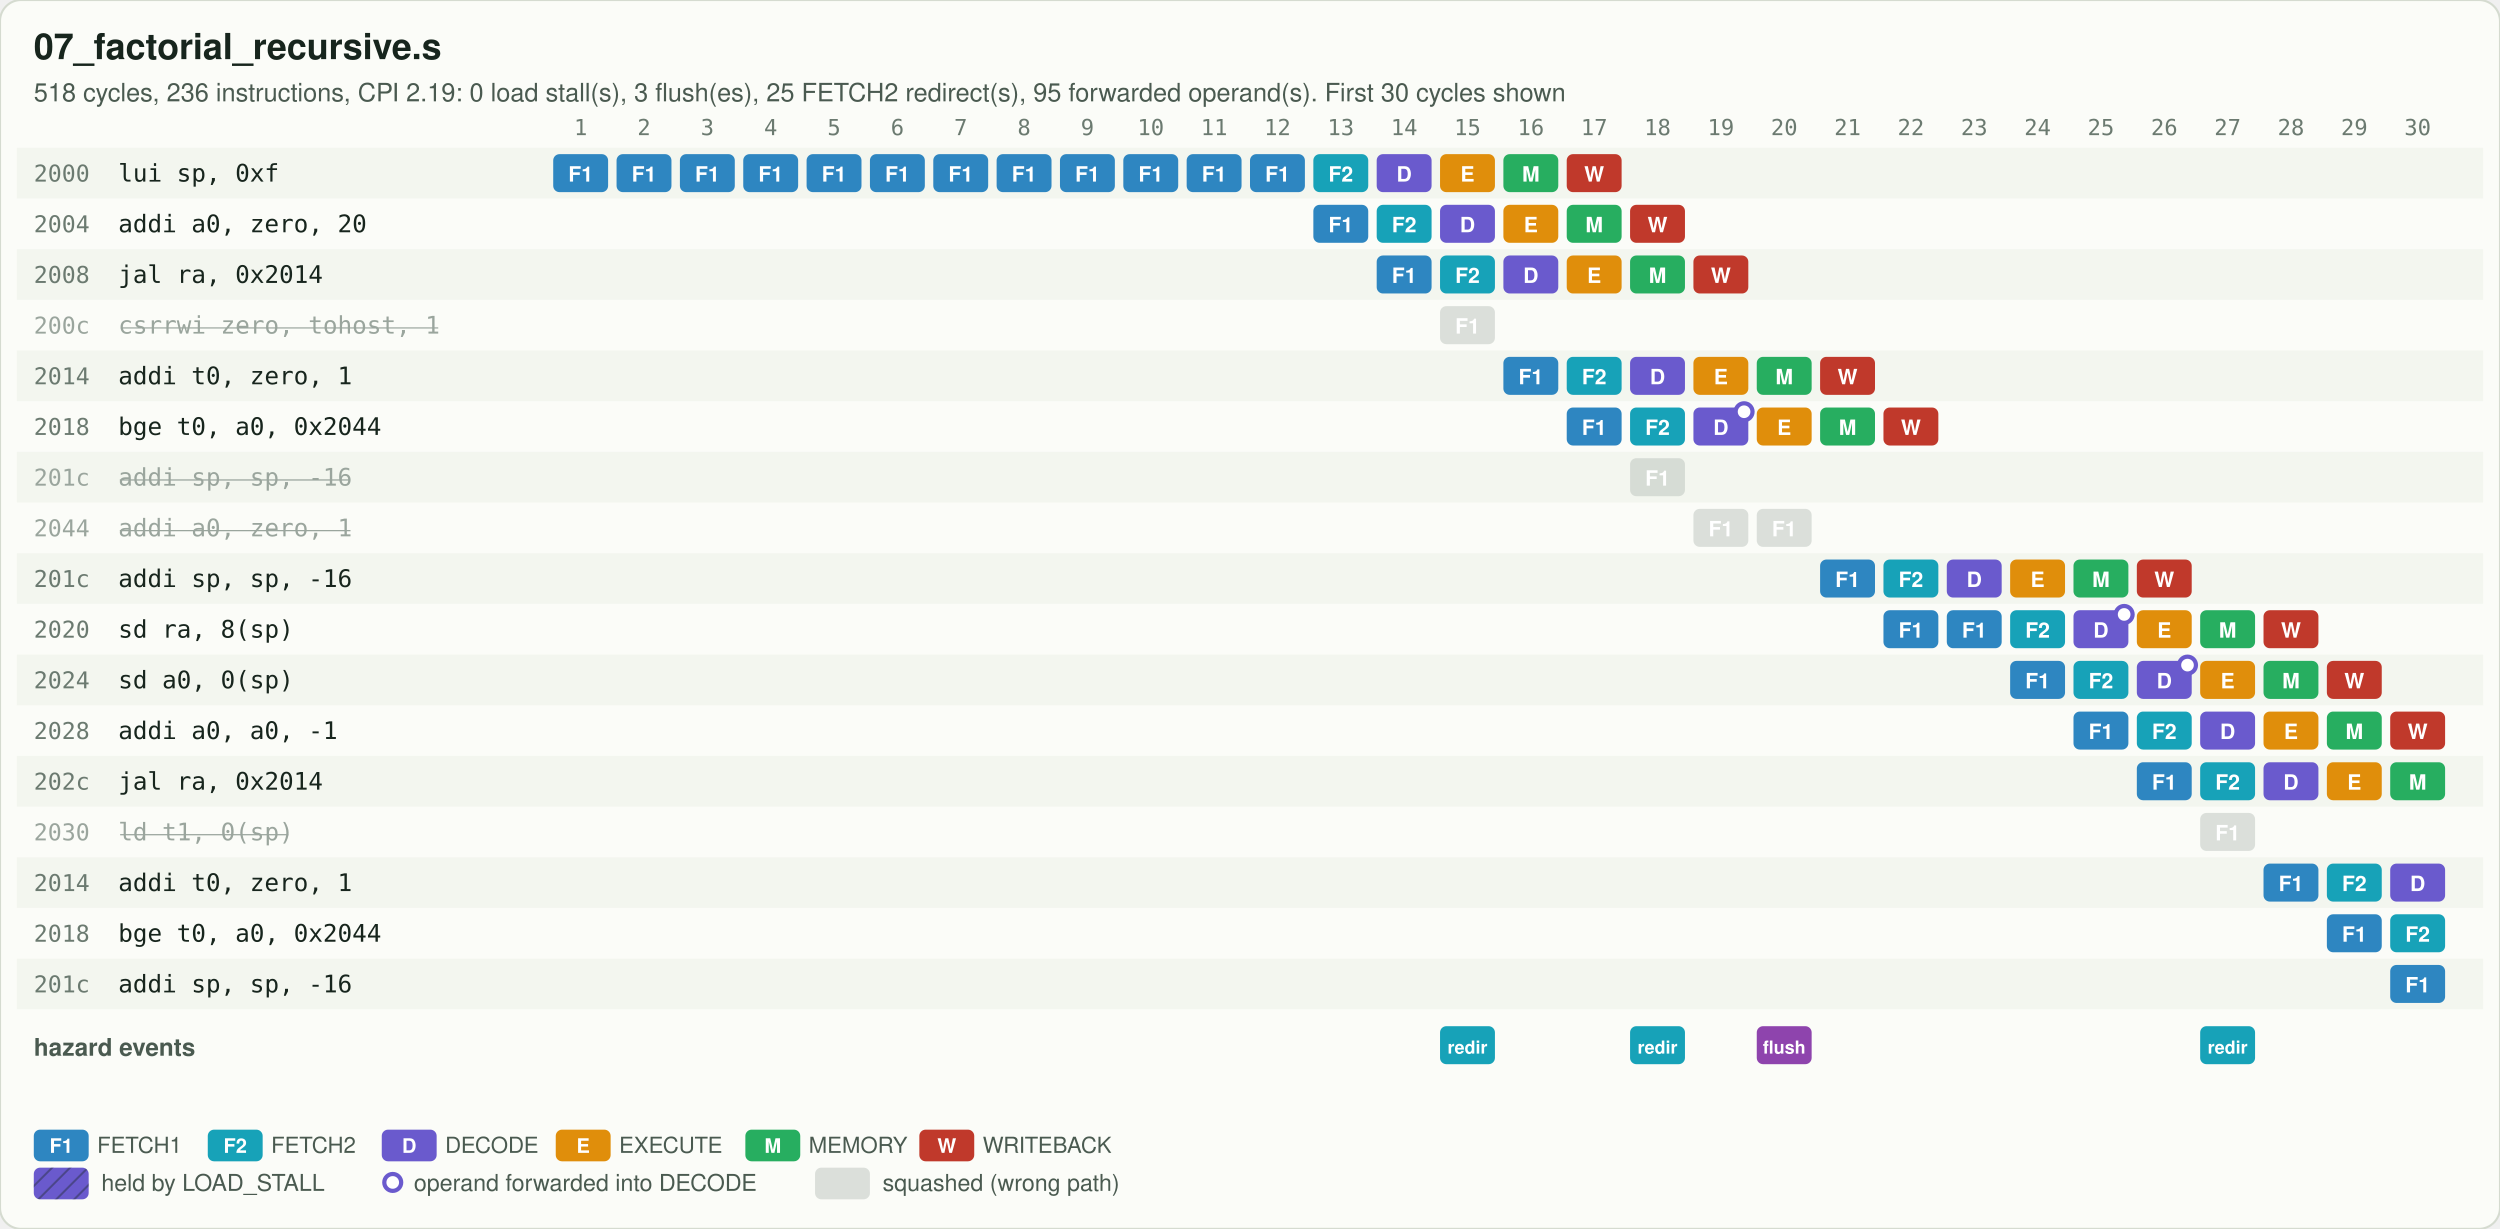
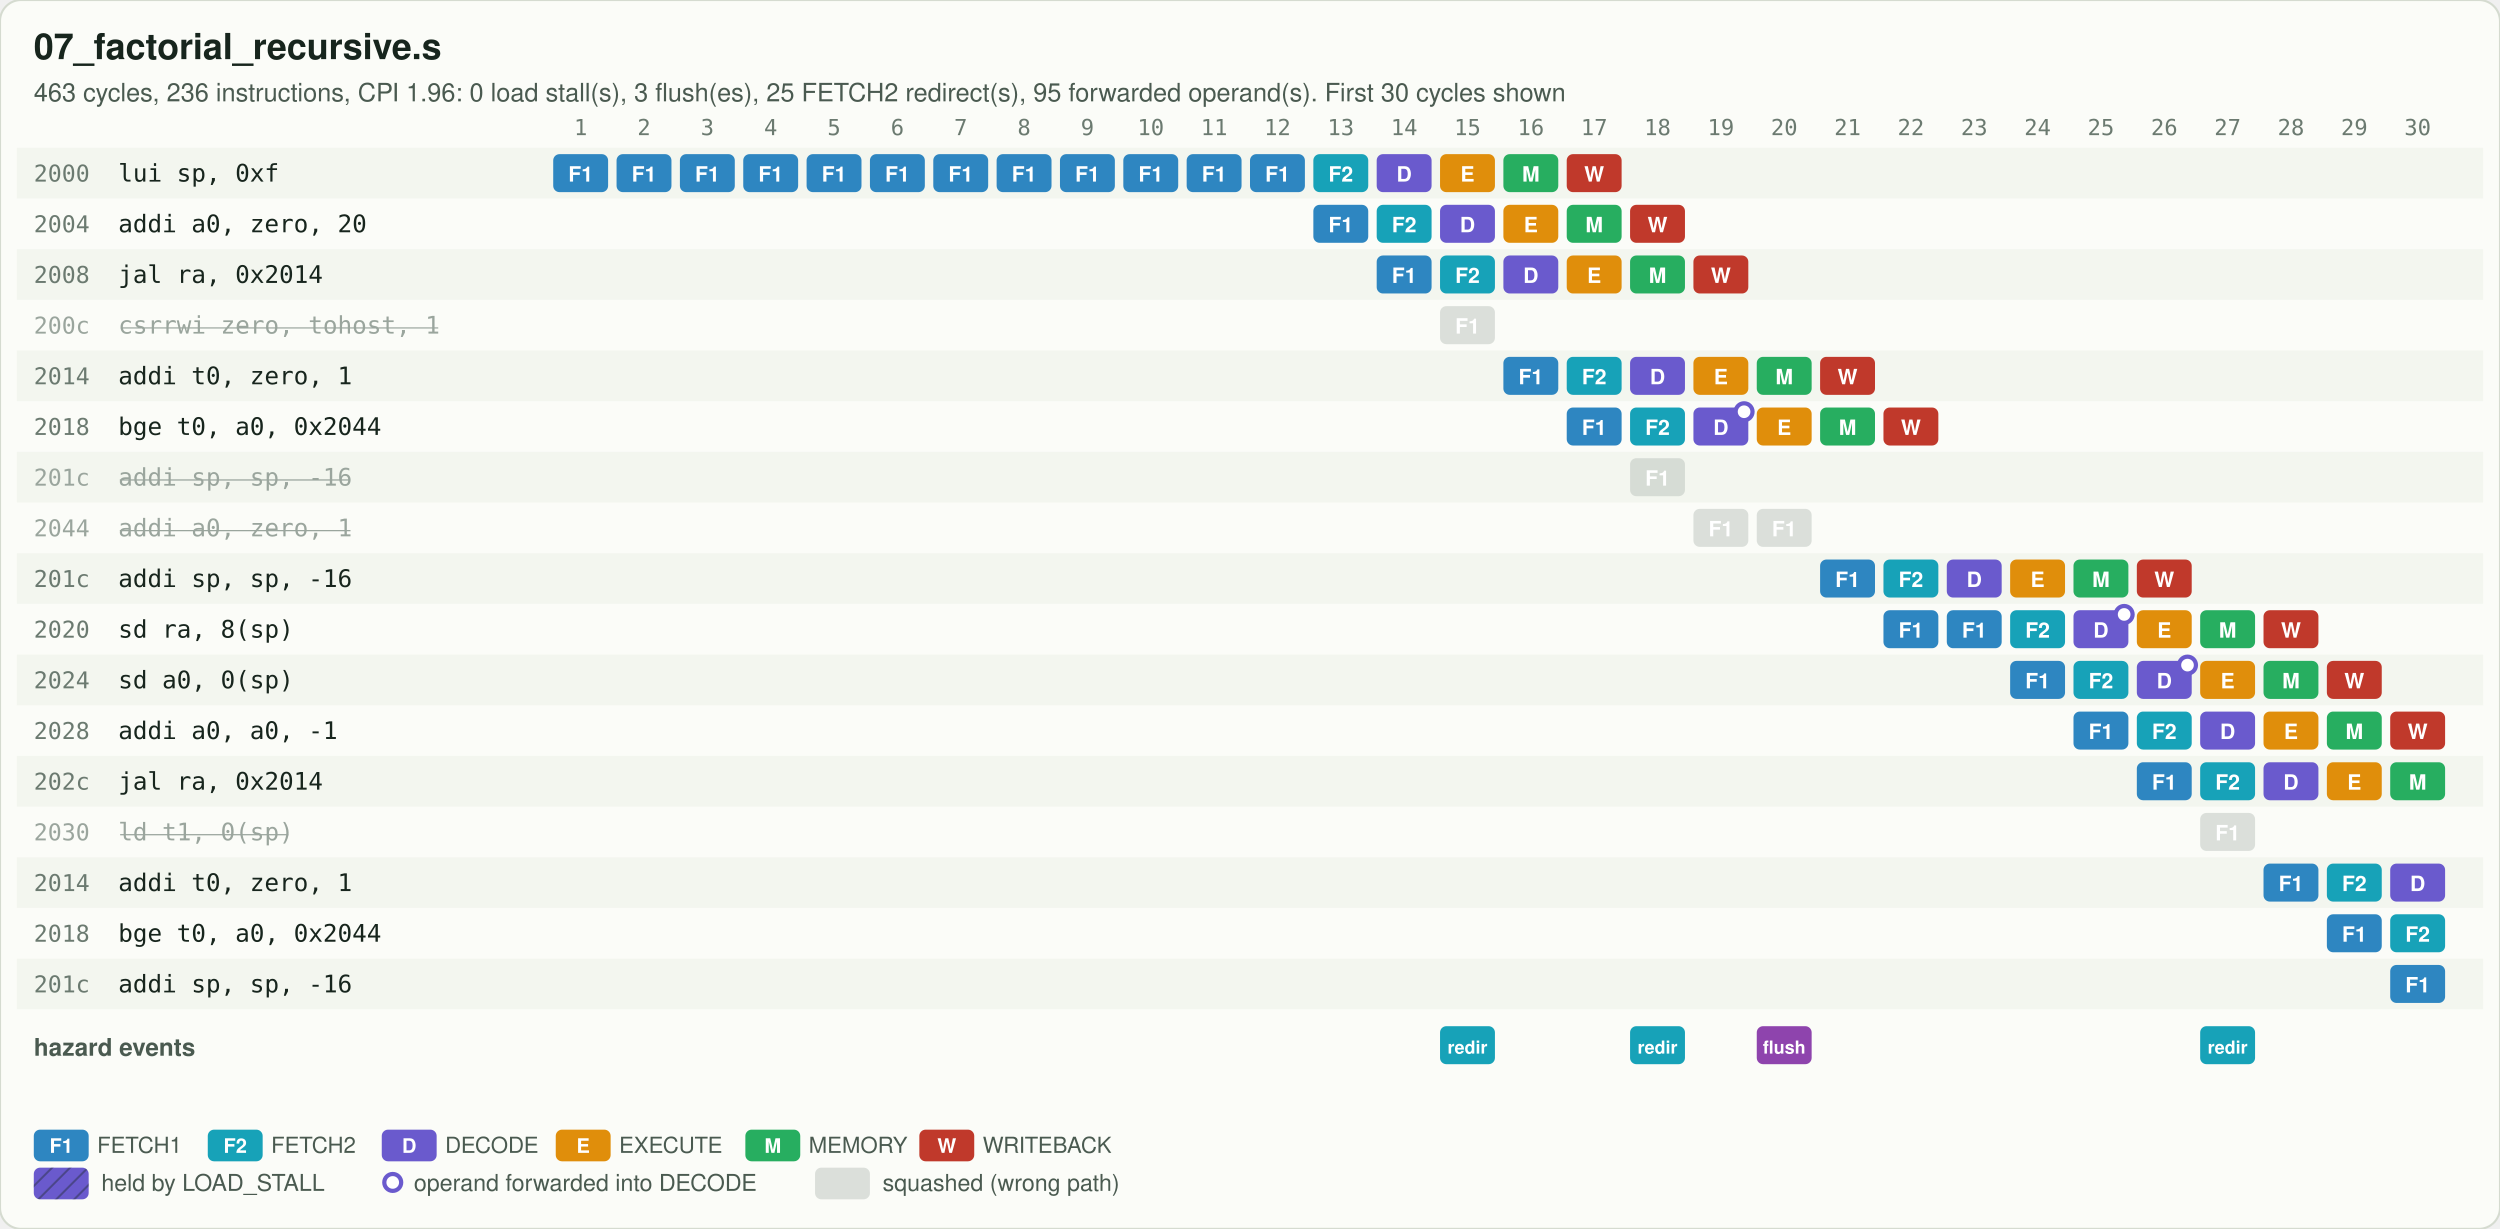
<svg xmlns="http://www.w3.org/2000/svg" viewBox="0 0 1184 582" width="1184" height="582">
  <defs>
    <pattern id="hatch" width="6" height="6" patternUnits="userSpaceOnUse" patternTransform="rotate(45)">
      <line x1="0" y1="0" x2="0" y2="6" stroke="#17251D" stroke-opacity="0.35" stroke-width="2" />
    </pattern>
  </defs>
  <rect width="100%" height="100%" rx="10" fill="#FBFCF8" stroke="#D5DBD0" />
  <text x="16" y="28" font-family="'IBM Plex Sans','Segoe UI',Helvetica,Arial,sans-serif" font-size="17" font-weight="600" fill="#17251D">07_factorial_recursive.s</text>
-   <text x="16" y="48" font-family="'IBM Plex Sans','Segoe UI',Helvetica,Arial,sans-serif" font-size="12" fill="#4A5A50">518 cycles, 236 instructions, CPI 2.19: 0 load stall(s), 3 flush(es), 25 FETCH2 redirect(s), 95 forwarded operand(s). First 30 cycles shown</text>
+   <text x="16" y="48" font-family="'IBM Plex Sans','Segoe UI',Helvetica,Arial,sans-serif" font-size="12" fill="#4A5A50">463 cycles, 236 instructions, CPI 1.96: 0 load stall(s), 3 flush(es), 25 FETCH2 redirect(s), 95 forwarded operand(s). First 30 cycles shown</text>
  <text x="275" y="64" text-anchor="middle" font-family="'IBM Plex Mono','SFMono-Regular',Consolas,monospace" font-size="10.5" fill="#6B7A70">1</text>
  <text x="305" y="64" text-anchor="middle" font-family="'IBM Plex Mono','SFMono-Regular',Consolas,monospace" font-size="10.5" fill="#6B7A70">2</text>
  <text x="335" y="64" text-anchor="middle" font-family="'IBM Plex Mono','SFMono-Regular',Consolas,monospace" font-size="10.5" fill="#6B7A70">3</text>
  <text x="365" y="64" text-anchor="middle" font-family="'IBM Plex Mono','SFMono-Regular',Consolas,monospace" font-size="10.5" fill="#6B7A70">4</text>
  <text x="395" y="64" text-anchor="middle" font-family="'IBM Plex Mono','SFMono-Regular',Consolas,monospace" font-size="10.5" fill="#6B7A70">5</text>
  <text x="425" y="64" text-anchor="middle" font-family="'IBM Plex Mono','SFMono-Regular',Consolas,monospace" font-size="10.5" fill="#6B7A70">6</text>
  <text x="455" y="64" text-anchor="middle" font-family="'IBM Plex Mono','SFMono-Regular',Consolas,monospace" font-size="10.5" fill="#6B7A70">7</text>
  <text x="485" y="64" text-anchor="middle" font-family="'IBM Plex Mono','SFMono-Regular',Consolas,monospace" font-size="10.5" fill="#6B7A70">8</text>
  <text x="515" y="64" text-anchor="middle" font-family="'IBM Plex Mono','SFMono-Regular',Consolas,monospace" font-size="10.5" fill="#6B7A70">9</text>
  <text x="545" y="64" text-anchor="middle" font-family="'IBM Plex Mono','SFMono-Regular',Consolas,monospace" font-size="10.5" fill="#6B7A70">10</text>
  <text x="575" y="64" text-anchor="middle" font-family="'IBM Plex Mono','SFMono-Regular',Consolas,monospace" font-size="10.5" fill="#6B7A70">11</text>
  <text x="605" y="64" text-anchor="middle" font-family="'IBM Plex Mono','SFMono-Regular',Consolas,monospace" font-size="10.5" fill="#6B7A70">12</text>
  <text x="635" y="64" text-anchor="middle" font-family="'IBM Plex Mono','SFMono-Regular',Consolas,monospace" font-size="10.5" fill="#6B7A70">13</text>
  <text x="665" y="64" text-anchor="middle" font-family="'IBM Plex Mono','SFMono-Regular',Consolas,monospace" font-size="10.5" fill="#6B7A70">14</text>
  <text x="695" y="64" text-anchor="middle" font-family="'IBM Plex Mono','SFMono-Regular',Consolas,monospace" font-size="10.5" fill="#6B7A70">15</text>
  <text x="725" y="64" text-anchor="middle" font-family="'IBM Plex Mono','SFMono-Regular',Consolas,monospace" font-size="10.5" fill="#6B7A70">16</text>
  <text x="755" y="64" text-anchor="middle" font-family="'IBM Plex Mono','SFMono-Regular',Consolas,monospace" font-size="10.5" fill="#6B7A70">17</text>
  <text x="785" y="64" text-anchor="middle" font-family="'IBM Plex Mono','SFMono-Regular',Consolas,monospace" font-size="10.5" fill="#6B7A70">18</text>
  <text x="815" y="64" text-anchor="middle" font-family="'IBM Plex Mono','SFMono-Regular',Consolas,monospace" font-size="10.5" fill="#6B7A70">19</text>
  <text x="845" y="64" text-anchor="middle" font-family="'IBM Plex Mono','SFMono-Regular',Consolas,monospace" font-size="10.5" fill="#6B7A70">20</text>
  <text x="875" y="64" text-anchor="middle" font-family="'IBM Plex Mono','SFMono-Regular',Consolas,monospace" font-size="10.5" fill="#6B7A70">21</text>
  <text x="905" y="64" text-anchor="middle" font-family="'IBM Plex Mono','SFMono-Regular',Consolas,monospace" font-size="10.5" fill="#6B7A70">22</text>
  <text x="935" y="64" text-anchor="middle" font-family="'IBM Plex Mono','SFMono-Regular',Consolas,monospace" font-size="10.5" fill="#6B7A70">23</text>
  <text x="965" y="64" text-anchor="middle" font-family="'IBM Plex Mono','SFMono-Regular',Consolas,monospace" font-size="10.5" fill="#6B7A70">24</text>
  <text x="995" y="64" text-anchor="middle" font-family="'IBM Plex Mono','SFMono-Regular',Consolas,monospace" font-size="10.5" fill="#6B7A70">25</text>
  <text x="1025" y="64" text-anchor="middle" font-family="'IBM Plex Mono','SFMono-Regular',Consolas,monospace" font-size="10.5" fill="#6B7A70">26</text>
  <text x="1055" y="64" text-anchor="middle" font-family="'IBM Plex Mono','SFMono-Regular',Consolas,monospace" font-size="10.5" fill="#6B7A70">27</text>
  <text x="1085" y="64" text-anchor="middle" font-family="'IBM Plex Mono','SFMono-Regular',Consolas,monospace" font-size="10.5" fill="#6B7A70">28</text>
  <text x="1115" y="64" text-anchor="middle" font-family="'IBM Plex Mono','SFMono-Regular',Consolas,monospace" font-size="10.5" fill="#6B7A70">29</text>
  <text x="1145" y="64" text-anchor="middle" font-family="'IBM Plex Mono','SFMono-Regular',Consolas,monospace" font-size="10.5" fill="#6B7A70">30</text>
  <rect x="8" y="70" width="1168" height="24" fill="#EEF2EA" fill-opacity="0.6" />
  <text x="16" y="86" font-family="'IBM Plex Mono','SFMono-Regular',Consolas,monospace" font-size="11" fill="#6B7A70">2000</text>
  <text x="56" y="86" font-family="'IBM Plex Mono','SFMono-Regular',Consolas,monospace" font-size="11.5" fill="#17251D">lui sp, 0xf</text>
  <rect x="262" y="73" width="26" height="18" rx="3" fill="#2E86C1" />
  <text x="275" y="86" text-anchor="middle" font-family="'IBM Plex Sans','Segoe UI',Helvetica,Arial,sans-serif" font-size="10" font-weight="700" fill="#FFFFFF">F1</text>
  <rect x="292" y="73" width="26" height="18" rx="3" fill="#2E86C1" />
  <text x="305" y="86" text-anchor="middle" font-family="'IBM Plex Sans','Segoe UI',Helvetica,Arial,sans-serif" font-size="10" font-weight="700" fill="#FFFFFF">F1</text>
  <rect x="322" y="73" width="26" height="18" rx="3" fill="#2E86C1" />
  <text x="335" y="86" text-anchor="middle" font-family="'IBM Plex Sans','Segoe UI',Helvetica,Arial,sans-serif" font-size="10" font-weight="700" fill="#FFFFFF">F1</text>
  <rect x="352" y="73" width="26" height="18" rx="3" fill="#2E86C1" />
  <text x="365" y="86" text-anchor="middle" font-family="'IBM Plex Sans','Segoe UI',Helvetica,Arial,sans-serif" font-size="10" font-weight="700" fill="#FFFFFF">F1</text>
  <rect x="382" y="73" width="26" height="18" rx="3" fill="#2E86C1" />
  <text x="395" y="86" text-anchor="middle" font-family="'IBM Plex Sans','Segoe UI',Helvetica,Arial,sans-serif" font-size="10" font-weight="700" fill="#FFFFFF">F1</text>
  <rect x="412" y="73" width="26" height="18" rx="3" fill="#2E86C1" />
  <text x="425" y="86" text-anchor="middle" font-family="'IBM Plex Sans','Segoe UI',Helvetica,Arial,sans-serif" font-size="10" font-weight="700" fill="#FFFFFF">F1</text>
  <rect x="442" y="73" width="26" height="18" rx="3" fill="#2E86C1" />
  <text x="455" y="86" text-anchor="middle" font-family="'IBM Plex Sans','Segoe UI',Helvetica,Arial,sans-serif" font-size="10" font-weight="700" fill="#FFFFFF">F1</text>
  <rect x="472" y="73" width="26" height="18" rx="3" fill="#2E86C1" />
  <text x="485" y="86" text-anchor="middle" font-family="'IBM Plex Sans','Segoe UI',Helvetica,Arial,sans-serif" font-size="10" font-weight="700" fill="#FFFFFF">F1</text>
  <rect x="502" y="73" width="26" height="18" rx="3" fill="#2E86C1" />
  <text x="515" y="86" text-anchor="middle" font-family="'IBM Plex Sans','Segoe UI',Helvetica,Arial,sans-serif" font-size="10" font-weight="700" fill="#FFFFFF">F1</text>
  <rect x="532" y="73" width="26" height="18" rx="3" fill="#2E86C1" />
  <text x="545" y="86" text-anchor="middle" font-family="'IBM Plex Sans','Segoe UI',Helvetica,Arial,sans-serif" font-size="10" font-weight="700" fill="#FFFFFF">F1</text>
  <rect x="562" y="73" width="26" height="18" rx="3" fill="#2E86C1" />
  <text x="575" y="86" text-anchor="middle" font-family="'IBM Plex Sans','Segoe UI',Helvetica,Arial,sans-serif" font-size="10" font-weight="700" fill="#FFFFFF">F1</text>
  <rect x="592" y="73" width="26" height="18" rx="3" fill="#2E86C1" />
  <text x="605" y="86" text-anchor="middle" font-family="'IBM Plex Sans','Segoe UI',Helvetica,Arial,sans-serif" font-size="10" font-weight="700" fill="#FFFFFF">F1</text>
  <rect x="622" y="73" width="26" height="18" rx="3" fill="#17A2B8" />
  <text x="635" y="86" text-anchor="middle" font-family="'IBM Plex Sans','Segoe UI',Helvetica,Arial,sans-serif" font-size="10" font-weight="700" fill="#FFFFFF">F2</text>
  <rect x="652" y="73" width="26" height="18" rx="3" fill="#6A5ACD" />
  <text x="665" y="86" text-anchor="middle" font-family="'IBM Plex Sans','Segoe UI',Helvetica,Arial,sans-serif" font-size="10" font-weight="700" fill="#FFFFFF">D</text>
  <rect x="682" y="73" width="26" height="18" rx="3" fill="#E08E0B" />
  <text x="695" y="86" text-anchor="middle" font-family="'IBM Plex Sans','Segoe UI',Helvetica,Arial,sans-serif" font-size="10" font-weight="700" fill="#FFFFFF">E</text>
  <rect x="712" y="73" width="26" height="18" rx="3" fill="#27AE60" />
  <text x="725" y="86" text-anchor="middle" font-family="'IBM Plex Sans','Segoe UI',Helvetica,Arial,sans-serif" font-size="10" font-weight="700" fill="#FFFFFF">M</text>
  <rect x="742" y="73" width="26" height="18" rx="3" fill="#C0392B" />
  <text x="755" y="86" text-anchor="middle" font-family="'IBM Plex Sans','Segoe UI',Helvetica,Arial,sans-serif" font-size="10" font-weight="700" fill="#FFFFFF">W</text>
  <text x="16" y="110" font-family="'IBM Plex Mono','SFMono-Regular',Consolas,monospace" font-size="11" fill="#6B7A70">2004</text>
  <text x="56" y="110" font-family="'IBM Plex Mono','SFMono-Regular',Consolas,monospace" font-size="11.5" fill="#17251D">addi a0, zero, 20</text>
  <rect x="622" y="97" width="26" height="18" rx="3" fill="#2E86C1" />
  <text x="635" y="110" text-anchor="middle" font-family="'IBM Plex Sans','Segoe UI',Helvetica,Arial,sans-serif" font-size="10" font-weight="700" fill="#FFFFFF">F1</text>
  <rect x="652" y="97" width="26" height="18" rx="3" fill="#17A2B8" />
  <text x="665" y="110" text-anchor="middle" font-family="'IBM Plex Sans','Segoe UI',Helvetica,Arial,sans-serif" font-size="10" font-weight="700" fill="#FFFFFF">F2</text>
  <rect x="682" y="97" width="26" height="18" rx="3" fill="#6A5ACD" />
  <text x="695" y="110" text-anchor="middle" font-family="'IBM Plex Sans','Segoe UI',Helvetica,Arial,sans-serif" font-size="10" font-weight="700" fill="#FFFFFF">D</text>
  <rect x="712" y="97" width="26" height="18" rx="3" fill="#E08E0B" />
  <text x="725" y="110" text-anchor="middle" font-family="'IBM Plex Sans','Segoe UI',Helvetica,Arial,sans-serif" font-size="10" font-weight="700" fill="#FFFFFF">E</text>
  <rect x="742" y="97" width="26" height="18" rx="3" fill="#27AE60" />
  <text x="755" y="110" text-anchor="middle" font-family="'IBM Plex Sans','Segoe UI',Helvetica,Arial,sans-serif" font-size="10" font-weight="700" fill="#FFFFFF">M</text>
  <rect x="772" y="97" width="26" height="18" rx="3" fill="#C0392B" />
  <text x="785" y="110" text-anchor="middle" font-family="'IBM Plex Sans','Segoe UI',Helvetica,Arial,sans-serif" font-size="10" font-weight="700" fill="#FFFFFF">W</text>
  <rect x="8" y="118" width="1168" height="24" fill="#EEF2EA" fill-opacity="0.6" />
  <text x="16" y="134" font-family="'IBM Plex Mono','SFMono-Regular',Consolas,monospace" font-size="11" fill="#6B7A70">2008</text>
  <text x="56" y="134" font-family="'IBM Plex Mono','SFMono-Regular',Consolas,monospace" font-size="11.5" fill="#17251D">jal ra, 0x2014</text>
  <rect x="652" y="121" width="26" height="18" rx="3" fill="#2E86C1" />
  <text x="665" y="134" text-anchor="middle" font-family="'IBM Plex Sans','Segoe UI',Helvetica,Arial,sans-serif" font-size="10" font-weight="700" fill="#FFFFFF">F1</text>
  <rect x="682" y="121" width="26" height="18" rx="3" fill="#17A2B8" />
  <text x="695" y="134" text-anchor="middle" font-family="'IBM Plex Sans','Segoe UI',Helvetica,Arial,sans-serif" font-size="10" font-weight="700" fill="#FFFFFF">F2</text>
  <rect x="712" y="121" width="26" height="18" rx="3" fill="#6A5ACD" />
  <text x="725" y="134" text-anchor="middle" font-family="'IBM Plex Sans','Segoe UI',Helvetica,Arial,sans-serif" font-size="10" font-weight="700" fill="#FFFFFF">D</text>
  <rect x="742" y="121" width="26" height="18" rx="3" fill="#E08E0B" />
  <text x="755" y="134" text-anchor="middle" font-family="'IBM Plex Sans','Segoe UI',Helvetica,Arial,sans-serif" font-size="10" font-weight="700" fill="#FFFFFF">E</text>
  <rect x="772" y="121" width="26" height="18" rx="3" fill="#27AE60" />
  <text x="785" y="134" text-anchor="middle" font-family="'IBM Plex Sans','Segoe UI',Helvetica,Arial,sans-serif" font-size="10" font-weight="700" fill="#FFFFFF">M</text>
  <rect x="802" y="121" width="26" height="18" rx="3" fill="#C0392B" />
  <text x="815" y="134" text-anchor="middle" font-family="'IBM Plex Sans','Segoe UI',Helvetica,Arial,sans-serif" font-size="10" font-weight="700" fill="#FFFFFF">W</text>
  <text x="16" y="158" font-family="'IBM Plex Mono','SFMono-Regular',Consolas,monospace" font-size="11" fill="#9AA59D">200c</text>
  <text x="56" y="158" font-family="'IBM Plex Mono','SFMono-Regular',Consolas,monospace" font-size="11.5" fill="#9AA59D" text-decoration="line-through">csrrwi zero, tohost, 1</text>
  <rect x="682" y="145" width="26" height="18" rx="3" fill="#B4BDB6" fill-opacity="0.45" />
  <text x="695" y="158" text-anchor="middle" font-family="'IBM Plex Sans','Segoe UI',Helvetica,Arial,sans-serif" font-size="10" font-weight="700" fill="#FFFFFF">F1</text>
  <rect x="8" y="166" width="1168" height="24" fill="#EEF2EA" fill-opacity="0.6" />
  <text x="16" y="182" font-family="'IBM Plex Mono','SFMono-Regular',Consolas,monospace" font-size="11" fill="#6B7A70">2014</text>
  <text x="56" y="182" font-family="'IBM Plex Mono','SFMono-Regular',Consolas,monospace" font-size="11.5" fill="#17251D">addi t0, zero, 1</text>
  <rect x="712" y="169" width="26" height="18" rx="3" fill="#2E86C1" />
  <text x="725" y="182" text-anchor="middle" font-family="'IBM Plex Sans','Segoe UI',Helvetica,Arial,sans-serif" font-size="10" font-weight="700" fill="#FFFFFF">F1</text>
  <rect x="742" y="169" width="26" height="18" rx="3" fill="#17A2B8" />
  <text x="755" y="182" text-anchor="middle" font-family="'IBM Plex Sans','Segoe UI',Helvetica,Arial,sans-serif" font-size="10" font-weight="700" fill="#FFFFFF">F2</text>
  <rect x="772" y="169" width="26" height="18" rx="3" fill="#6A5ACD" />
  <text x="785" y="182" text-anchor="middle" font-family="'IBM Plex Sans','Segoe UI',Helvetica,Arial,sans-serif" font-size="10" font-weight="700" fill="#FFFFFF">D</text>
  <rect x="802" y="169" width="26" height="18" rx="3" fill="#E08E0B" />
  <text x="815" y="182" text-anchor="middle" font-family="'IBM Plex Sans','Segoe UI',Helvetica,Arial,sans-serif" font-size="10" font-weight="700" fill="#FFFFFF">E</text>
  <rect x="832" y="169" width="26" height="18" rx="3" fill="#27AE60" />
  <text x="845" y="182" text-anchor="middle" font-family="'IBM Plex Sans','Segoe UI',Helvetica,Arial,sans-serif" font-size="10" font-weight="700" fill="#FFFFFF">M</text>
  <rect x="862" y="169" width="26" height="18" rx="3" fill="#C0392B" />
  <text x="875" y="182" text-anchor="middle" font-family="'IBM Plex Sans','Segoe UI',Helvetica,Arial,sans-serif" font-size="10" font-weight="700" fill="#FFFFFF">W</text>
  <text x="16" y="206" font-family="'IBM Plex Mono','SFMono-Regular',Consolas,monospace" font-size="11" fill="#6B7A70">2018</text>
  <text x="56" y="206" font-family="'IBM Plex Mono','SFMono-Regular',Consolas,monospace" font-size="11.5" fill="#17251D">bge t0, a0, 0x2044</text>
  <rect x="742" y="193" width="26" height="18" rx="3" fill="#2E86C1" />
  <text x="755" y="206" text-anchor="middle" font-family="'IBM Plex Sans','Segoe UI',Helvetica,Arial,sans-serif" font-size="10" font-weight="700" fill="#FFFFFF">F1</text>
  <rect x="772" y="193" width="26" height="18" rx="3" fill="#17A2B8" />
  <text x="785" y="206" text-anchor="middle" font-family="'IBM Plex Sans','Segoe UI',Helvetica,Arial,sans-serif" font-size="10" font-weight="700" fill="#FFFFFF">F2</text>
  <rect x="802" y="193" width="26" height="18" rx="3" fill="#6A5ACD" />
  <text x="815" y="206" text-anchor="middle" font-family="'IBM Plex Sans','Segoe UI',Helvetica,Arial,sans-serif" font-size="10" font-weight="700" fill="#FFFFFF">D</text>
  <circle cx="826" cy="195" r="4" fill="#FFFFFF" stroke="#6A5ACD" stroke-width="2" />
  <rect x="832" y="193" width="26" height="18" rx="3" fill="#E08E0B" />
  <text x="845" y="206" text-anchor="middle" font-family="'IBM Plex Sans','Segoe UI',Helvetica,Arial,sans-serif" font-size="10" font-weight="700" fill="#FFFFFF">E</text>
  <rect x="862" y="193" width="26" height="18" rx="3" fill="#27AE60" />
  <text x="875" y="206" text-anchor="middle" font-family="'IBM Plex Sans','Segoe UI',Helvetica,Arial,sans-serif" font-size="10" font-weight="700" fill="#FFFFFF">M</text>
  <rect x="892" y="193" width="26" height="18" rx="3" fill="#C0392B" />
  <text x="905" y="206" text-anchor="middle" font-family="'IBM Plex Sans','Segoe UI',Helvetica,Arial,sans-serif" font-size="10" font-weight="700" fill="#FFFFFF">W</text>
  <rect x="8" y="214" width="1168" height="24" fill="#EEF2EA" fill-opacity="0.6" />
  <text x="16" y="230" font-family="'IBM Plex Mono','SFMono-Regular',Consolas,monospace" font-size="11" fill="#9AA59D">201c</text>
  <text x="56" y="230" font-family="'IBM Plex Mono','SFMono-Regular',Consolas,monospace" font-size="11.5" fill="#9AA59D" text-decoration="line-through">addi sp, sp, -16</text>
  <rect x="772" y="217" width="26" height="18" rx="3" fill="#B4BDB6" fill-opacity="0.45" />
  <text x="785" y="230" text-anchor="middle" font-family="'IBM Plex Sans','Segoe UI',Helvetica,Arial,sans-serif" font-size="10" font-weight="700" fill="#FFFFFF">F1</text>
  <text x="16" y="254" font-family="'IBM Plex Mono','SFMono-Regular',Consolas,monospace" font-size="11" fill="#9AA59D">2044</text>
  <text x="56" y="254" font-family="'IBM Plex Mono','SFMono-Regular',Consolas,monospace" font-size="11.5" fill="#9AA59D" text-decoration="line-through">addi a0, zero, 1</text>
  <rect x="802" y="241" width="26" height="18" rx="3" fill="#B4BDB6" fill-opacity="0.45" />
  <text x="815" y="254" text-anchor="middle" font-family="'IBM Plex Sans','Segoe UI',Helvetica,Arial,sans-serif" font-size="10" font-weight="700" fill="#FFFFFF">F1</text>
  <rect x="832" y="241" width="26" height="18" rx="3" fill="#B4BDB6" fill-opacity="0.45" />
  <text x="845" y="254" text-anchor="middle" font-family="'IBM Plex Sans','Segoe UI',Helvetica,Arial,sans-serif" font-size="10" font-weight="700" fill="#FFFFFF">F1</text>
  <rect x="8" y="262" width="1168" height="24" fill="#EEF2EA" fill-opacity="0.6" />
  <text x="16" y="278" font-family="'IBM Plex Mono','SFMono-Regular',Consolas,monospace" font-size="11" fill="#6B7A70">201c</text>
  <text x="56" y="278" font-family="'IBM Plex Mono','SFMono-Regular',Consolas,monospace" font-size="11.5" fill="#17251D">addi sp, sp, -16</text>
  <rect x="862" y="265" width="26" height="18" rx="3" fill="#2E86C1" />
  <text x="875" y="278" text-anchor="middle" font-family="'IBM Plex Sans','Segoe UI',Helvetica,Arial,sans-serif" font-size="10" font-weight="700" fill="#FFFFFF">F1</text>
  <rect x="892" y="265" width="26" height="18" rx="3" fill="#17A2B8" />
  <text x="905" y="278" text-anchor="middle" font-family="'IBM Plex Sans','Segoe UI',Helvetica,Arial,sans-serif" font-size="10" font-weight="700" fill="#FFFFFF">F2</text>
  <rect x="922" y="265" width="26" height="18" rx="3" fill="#6A5ACD" />
  <text x="935" y="278" text-anchor="middle" font-family="'IBM Plex Sans','Segoe UI',Helvetica,Arial,sans-serif" font-size="10" font-weight="700" fill="#FFFFFF">D</text>
  <rect x="952" y="265" width="26" height="18" rx="3" fill="#E08E0B" />
  <text x="965" y="278" text-anchor="middle" font-family="'IBM Plex Sans','Segoe UI',Helvetica,Arial,sans-serif" font-size="10" font-weight="700" fill="#FFFFFF">E</text>
  <rect x="982" y="265" width="26" height="18" rx="3" fill="#27AE60" />
  <text x="995" y="278" text-anchor="middle" font-family="'IBM Plex Sans','Segoe UI',Helvetica,Arial,sans-serif" font-size="10" font-weight="700" fill="#FFFFFF">M</text>
  <rect x="1012" y="265" width="26" height="18" rx="3" fill="#C0392B" />
  <text x="1025" y="278" text-anchor="middle" font-family="'IBM Plex Sans','Segoe UI',Helvetica,Arial,sans-serif" font-size="10" font-weight="700" fill="#FFFFFF">W</text>
  <text x="16" y="302" font-family="'IBM Plex Mono','SFMono-Regular',Consolas,monospace" font-size="11" fill="#6B7A70">2020</text>
  <text x="56" y="302" font-family="'IBM Plex Mono','SFMono-Regular',Consolas,monospace" font-size="11.5" fill="#17251D">sd ra, 8(sp)</text>
  <rect x="892" y="289" width="26" height="18" rx="3" fill="#2E86C1" />
  <text x="905" y="302" text-anchor="middle" font-family="'IBM Plex Sans','Segoe UI',Helvetica,Arial,sans-serif" font-size="10" font-weight="700" fill="#FFFFFF">F1</text>
  <rect x="922" y="289" width="26" height="18" rx="3" fill="#2E86C1" />
  <text x="935" y="302" text-anchor="middle" font-family="'IBM Plex Sans','Segoe UI',Helvetica,Arial,sans-serif" font-size="10" font-weight="700" fill="#FFFFFF">F1</text>
  <rect x="952" y="289" width="26" height="18" rx="3" fill="#17A2B8" />
  <text x="965" y="302" text-anchor="middle" font-family="'IBM Plex Sans','Segoe UI',Helvetica,Arial,sans-serif" font-size="10" font-weight="700" fill="#FFFFFF">F2</text>
  <rect x="982" y="289" width="26" height="18" rx="3" fill="#6A5ACD" />
  <text x="995" y="302" text-anchor="middle" font-family="'IBM Plex Sans','Segoe UI',Helvetica,Arial,sans-serif" font-size="10" font-weight="700" fill="#FFFFFF">D</text>
  <circle cx="1006" cy="291" r="4" fill="#FFFFFF" stroke="#6A5ACD" stroke-width="2" />
  <rect x="1012" y="289" width="26" height="18" rx="3" fill="#E08E0B" />
  <text x="1025" y="302" text-anchor="middle" font-family="'IBM Plex Sans','Segoe UI',Helvetica,Arial,sans-serif" font-size="10" font-weight="700" fill="#FFFFFF">E</text>
  <rect x="1042" y="289" width="26" height="18" rx="3" fill="#27AE60" />
  <text x="1055" y="302" text-anchor="middle" font-family="'IBM Plex Sans','Segoe UI',Helvetica,Arial,sans-serif" font-size="10" font-weight="700" fill="#FFFFFF">M</text>
  <rect x="1072" y="289" width="26" height="18" rx="3" fill="#C0392B" />
  <text x="1085" y="302" text-anchor="middle" font-family="'IBM Plex Sans','Segoe UI',Helvetica,Arial,sans-serif" font-size="10" font-weight="700" fill="#FFFFFF">W</text>
  <rect x="8" y="310" width="1168" height="24" fill="#EEF2EA" fill-opacity="0.6" />
  <text x="16" y="326" font-family="'IBM Plex Mono','SFMono-Regular',Consolas,monospace" font-size="11" fill="#6B7A70">2024</text>
  <text x="56" y="326" font-family="'IBM Plex Mono','SFMono-Regular',Consolas,monospace" font-size="11.5" fill="#17251D">sd a0, 0(sp)</text>
  <rect x="952" y="313" width="26" height="18" rx="3" fill="#2E86C1" />
  <text x="965" y="326" text-anchor="middle" font-family="'IBM Plex Sans','Segoe UI',Helvetica,Arial,sans-serif" font-size="10" font-weight="700" fill="#FFFFFF">F1</text>
  <rect x="982" y="313" width="26" height="18" rx="3" fill="#17A2B8" />
  <text x="995" y="326" text-anchor="middle" font-family="'IBM Plex Sans','Segoe UI',Helvetica,Arial,sans-serif" font-size="10" font-weight="700" fill="#FFFFFF">F2</text>
  <rect x="1012" y="313" width="26" height="18" rx="3" fill="#6A5ACD" />
  <text x="1025" y="326" text-anchor="middle" font-family="'IBM Plex Sans','Segoe UI',Helvetica,Arial,sans-serif" font-size="10" font-weight="700" fill="#FFFFFF">D</text>
  <circle cx="1036" cy="315" r="4" fill="#FFFFFF" stroke="#6A5ACD" stroke-width="2" />
  <rect x="1042" y="313" width="26" height="18" rx="3" fill="#E08E0B" />
  <text x="1055" y="326" text-anchor="middle" font-family="'IBM Plex Sans','Segoe UI',Helvetica,Arial,sans-serif" font-size="10" font-weight="700" fill="#FFFFFF">E</text>
  <rect x="1072" y="313" width="26" height="18" rx="3" fill="#27AE60" />
  <text x="1085" y="326" text-anchor="middle" font-family="'IBM Plex Sans','Segoe UI',Helvetica,Arial,sans-serif" font-size="10" font-weight="700" fill="#FFFFFF">M</text>
  <rect x="1102" y="313" width="26" height="18" rx="3" fill="#C0392B" />
  <text x="1115" y="326" text-anchor="middle" font-family="'IBM Plex Sans','Segoe UI',Helvetica,Arial,sans-serif" font-size="10" font-weight="700" fill="#FFFFFF">W</text>
  <text x="16" y="350" font-family="'IBM Plex Mono','SFMono-Regular',Consolas,monospace" font-size="11" fill="#6B7A70">2028</text>
  <text x="56" y="350" font-family="'IBM Plex Mono','SFMono-Regular',Consolas,monospace" font-size="11.5" fill="#17251D">addi a0, a0, -1</text>
  <rect x="982" y="337" width="26" height="18" rx="3" fill="#2E86C1" />
  <text x="995" y="350" text-anchor="middle" font-family="'IBM Plex Sans','Segoe UI',Helvetica,Arial,sans-serif" font-size="10" font-weight="700" fill="#FFFFFF">F1</text>
  <rect x="1012" y="337" width="26" height="18" rx="3" fill="#17A2B8" />
  <text x="1025" y="350" text-anchor="middle" font-family="'IBM Plex Sans','Segoe UI',Helvetica,Arial,sans-serif" font-size="10" font-weight="700" fill="#FFFFFF">F2</text>
  <rect x="1042" y="337" width="26" height="18" rx="3" fill="#6A5ACD" />
  <text x="1055" y="350" text-anchor="middle" font-family="'IBM Plex Sans','Segoe UI',Helvetica,Arial,sans-serif" font-size="10" font-weight="700" fill="#FFFFFF">D</text>
  <rect x="1072" y="337" width="26" height="18" rx="3" fill="#E08E0B" />
  <text x="1085" y="350" text-anchor="middle" font-family="'IBM Plex Sans','Segoe UI',Helvetica,Arial,sans-serif" font-size="10" font-weight="700" fill="#FFFFFF">E</text>
  <rect x="1102" y="337" width="26" height="18" rx="3" fill="#27AE60" />
  <text x="1115" y="350" text-anchor="middle" font-family="'IBM Plex Sans','Segoe UI',Helvetica,Arial,sans-serif" font-size="10" font-weight="700" fill="#FFFFFF">M</text>
  <rect x="1132" y="337" width="26" height="18" rx="3" fill="#C0392B" />
  <text x="1145" y="350" text-anchor="middle" font-family="'IBM Plex Sans','Segoe UI',Helvetica,Arial,sans-serif" font-size="10" font-weight="700" fill="#FFFFFF">W</text>
  <rect x="8" y="358" width="1168" height="24" fill="#EEF2EA" fill-opacity="0.6" />
  <text x="16" y="374" font-family="'IBM Plex Mono','SFMono-Regular',Consolas,monospace" font-size="11" fill="#6B7A70">202c</text>
  <text x="56" y="374" font-family="'IBM Plex Mono','SFMono-Regular',Consolas,monospace" font-size="11.5" fill="#17251D">jal ra, 0x2014</text>
  <rect x="1012" y="361" width="26" height="18" rx="3" fill="#2E86C1" />
  <text x="1025" y="374" text-anchor="middle" font-family="'IBM Plex Sans','Segoe UI',Helvetica,Arial,sans-serif" font-size="10" font-weight="700" fill="#FFFFFF">F1</text>
  <rect x="1042" y="361" width="26" height="18" rx="3" fill="#17A2B8" />
  <text x="1055" y="374" text-anchor="middle" font-family="'IBM Plex Sans','Segoe UI',Helvetica,Arial,sans-serif" font-size="10" font-weight="700" fill="#FFFFFF">F2</text>
  <rect x="1072" y="361" width="26" height="18" rx="3" fill="#6A5ACD" />
  <text x="1085" y="374" text-anchor="middle" font-family="'IBM Plex Sans','Segoe UI',Helvetica,Arial,sans-serif" font-size="10" font-weight="700" fill="#FFFFFF">D</text>
  <rect x="1102" y="361" width="26" height="18" rx="3" fill="#E08E0B" />
  <text x="1115" y="374" text-anchor="middle" font-family="'IBM Plex Sans','Segoe UI',Helvetica,Arial,sans-serif" font-size="10" font-weight="700" fill="#FFFFFF">E</text>
  <rect x="1132" y="361" width="26" height="18" rx="3" fill="#27AE60" />
  <text x="1145" y="374" text-anchor="middle" font-family="'IBM Plex Sans','Segoe UI',Helvetica,Arial,sans-serif" font-size="10" font-weight="700" fill="#FFFFFF">M</text>
  <text x="16" y="398" font-family="'IBM Plex Mono','SFMono-Regular',Consolas,monospace" font-size="11" fill="#9AA59D">2030</text>
  <text x="56" y="398" font-family="'IBM Plex Mono','SFMono-Regular',Consolas,monospace" font-size="11.5" fill="#9AA59D" text-decoration="line-through">ld t1, 0(sp)</text>
  <rect x="1042" y="385" width="26" height="18" rx="3" fill="#B4BDB6" fill-opacity="0.45" />
  <text x="1055" y="398" text-anchor="middle" font-family="'IBM Plex Sans','Segoe UI',Helvetica,Arial,sans-serif" font-size="10" font-weight="700" fill="#FFFFFF">F1</text>
  <rect x="8" y="406" width="1168" height="24" fill="#EEF2EA" fill-opacity="0.6" />
  <text x="16" y="422" font-family="'IBM Plex Mono','SFMono-Regular',Consolas,monospace" font-size="11" fill="#6B7A70">2014</text>
  <text x="56" y="422" font-family="'IBM Plex Mono','SFMono-Regular',Consolas,monospace" font-size="11.5" fill="#17251D">addi t0, zero, 1</text>
  <rect x="1072" y="409" width="26" height="18" rx="3" fill="#2E86C1" />
  <text x="1085" y="422" text-anchor="middle" font-family="'IBM Plex Sans','Segoe UI',Helvetica,Arial,sans-serif" font-size="10" font-weight="700" fill="#FFFFFF">F1</text>
  <rect x="1102" y="409" width="26" height="18" rx="3" fill="#17A2B8" />
  <text x="1115" y="422" text-anchor="middle" font-family="'IBM Plex Sans','Segoe UI',Helvetica,Arial,sans-serif" font-size="10" font-weight="700" fill="#FFFFFF">F2</text>
  <rect x="1132" y="409" width="26" height="18" rx="3" fill="#6A5ACD" />
  <text x="1145" y="422" text-anchor="middle" font-family="'IBM Plex Sans','Segoe UI',Helvetica,Arial,sans-serif" font-size="10" font-weight="700" fill="#FFFFFF">D</text>
  <text x="16" y="446" font-family="'IBM Plex Mono','SFMono-Regular',Consolas,monospace" font-size="11" fill="#6B7A70">2018</text>
  <text x="56" y="446" font-family="'IBM Plex Mono','SFMono-Regular',Consolas,monospace" font-size="11.5" fill="#17251D">bge t0, a0, 0x2044</text>
  <rect x="1102" y="433" width="26" height="18" rx="3" fill="#2E86C1" />
  <text x="1115" y="446" text-anchor="middle" font-family="'IBM Plex Sans','Segoe UI',Helvetica,Arial,sans-serif" font-size="10" font-weight="700" fill="#FFFFFF">F1</text>
  <rect x="1132" y="433" width="26" height="18" rx="3" fill="#17A2B8" />
  <text x="1145" y="446" text-anchor="middle" font-family="'IBM Plex Sans','Segoe UI',Helvetica,Arial,sans-serif" font-size="10" font-weight="700" fill="#FFFFFF">F2</text>
  <rect x="8" y="454" width="1168" height="24" fill="#EEF2EA" fill-opacity="0.6" />
  <text x="16" y="470" font-family="'IBM Plex Mono','SFMono-Regular',Consolas,monospace" font-size="11" fill="#6B7A70">201c</text>
  <text x="56" y="470" font-family="'IBM Plex Mono','SFMono-Regular',Consolas,monospace" font-size="11.5" fill="#17251D">addi sp, sp, -16</text>
  <rect x="1132" y="457" width="26" height="18" rx="3" fill="#2E86C1" />
  <text x="1145" y="470" text-anchor="middle" font-family="'IBM Plex Sans','Segoe UI',Helvetica,Arial,sans-serif" font-size="10" font-weight="700" fill="#FFFFFF">F1</text>
  <text x="16" y="500" font-family="'IBM Plex Sans','Segoe UI',Helvetica,Arial,sans-serif" font-size="11.5" font-weight="600" fill="#4A5A50">hazard events</text>
  <rect x="682" y="486" width="26" height="18" rx="3" fill="#17A2B8" />
  <text x="695" y="499" text-anchor="middle" font-family="'IBM Plex Sans','Segoe UI',Helvetica,Arial,sans-serif" font-size="8.5" font-weight="700" fill="#FFF">redir</text>
  <rect x="772" y="486" width="26" height="18" rx="3" fill="#17A2B8" />
  <text x="785" y="499" text-anchor="middle" font-family="'IBM Plex Sans','Segoe UI',Helvetica,Arial,sans-serif" font-size="8.5" font-weight="700" fill="#FFF">redir</text>
  <rect x="832" y="486" width="26" height="18" rx="3" fill="#8E44AD" />
  <text x="845" y="499" text-anchor="middle" font-family="'IBM Plex Sans','Segoe UI',Helvetica,Arial,sans-serif" font-size="8.5" font-weight="700" fill="#FFF">flush</text>
  <rect x="1042" y="486" width="26" height="18" rx="3" fill="#17A2B8" />
  <text x="1055" y="499" text-anchor="middle" font-family="'IBM Plex Sans','Segoe UI',Helvetica,Arial,sans-serif" font-size="8.5" font-weight="700" fill="#FFF">redir</text>
  <rect x="16" y="535" width="26" height="15" rx="3" fill="#2E86C1" />
  <text x="29" y="546" text-anchor="middle" font-family="'IBM Plex Sans','Segoe UI',Helvetica,Arial,sans-serif" font-size="9.5" font-weight="700" fill="#FFF">F1</text>
  <text x="46" y="546" font-family="'IBM Plex Sans','Segoe UI',Helvetica,Arial,sans-serif" font-size="10.5" fill="#4A5A50">FETCH1</text>
  <rect x="98.4" y="535" width="26" height="15" rx="3" fill="#17A2B8" />
  <text x="111.4" y="546" text-anchor="middle" font-family="'IBM Plex Sans','Segoe UI',Helvetica,Arial,sans-serif" font-size="9.5" font-weight="700" fill="#FFF">F2</text>
  <text x="128.4" y="546" font-family="'IBM Plex Sans','Segoe UI',Helvetica,Arial,sans-serif" font-size="10.5" fill="#4A5A50">FETCH2</text>
  <rect x="180.8" y="535" width="26" height="15" rx="3" fill="#6A5ACD" />
  <text x="193.8" y="546" text-anchor="middle" font-family="'IBM Plex Sans','Segoe UI',Helvetica,Arial,sans-serif" font-size="9.5" font-weight="700" fill="#FFF">D</text>
  <text x="210.8" y="546" font-family="'IBM Plex Sans','Segoe UI',Helvetica,Arial,sans-serif" font-size="10.5" fill="#4A5A50">DECODE</text>
  <rect x="263.2" y="535" width="26" height="15" rx="3" fill="#E08E0B" />
  <text x="276.2" y="546" text-anchor="middle" font-family="'IBM Plex Sans','Segoe UI',Helvetica,Arial,sans-serif" font-size="9.5" font-weight="700" fill="#FFF">E</text>
  <text x="293.2" y="546" font-family="'IBM Plex Sans','Segoe UI',Helvetica,Arial,sans-serif" font-size="10.5" fill="#4A5A50">EXECUTE</text>
  <rect x="353" y="535" width="26" height="15" rx="3" fill="#27AE60" />
  <text x="366" y="546" text-anchor="middle" font-family="'IBM Plex Sans','Segoe UI',Helvetica,Arial,sans-serif" font-size="9.5" font-weight="700" fill="#FFF">M</text>
  <text x="383" y="546" font-family="'IBM Plex Sans','Segoe UI',Helvetica,Arial,sans-serif" font-size="10.5" fill="#4A5A50">MEMORY</text>
  <rect x="435.4" y="535" width="26" height="15" rx="3" fill="#C0392B" />
  <text x="448.4" y="546" text-anchor="middle" font-family="'IBM Plex Sans','Segoe UI',Helvetica,Arial,sans-serif" font-size="9.5" font-weight="700" fill="#FFF">W</text>
  <text x="465.4" y="546" font-family="'IBM Plex Sans','Segoe UI',Helvetica,Arial,sans-serif" font-size="10.5" fill="#4A5A50">WRITEBACK</text>
  <rect x="16" y="553" width="26" height="15" rx="3" fill="#6A5ACD" />
  <rect x="16" y="553" width="26" height="15" rx="3" fill="url(#hatch)" />
  <text x="48" y="564" font-family="'IBM Plex Sans','Segoe UI',Helvetica,Arial,sans-serif" font-size="11" fill="#4A5A50">held by LOAD_STALL</text>
  <circle cx="186" cy="560" r="4" fill="#FFF" stroke="#6A5ACD" stroke-width="2" />
  <text x="196" y="564" font-family="'IBM Plex Sans','Segoe UI',Helvetica,Arial,sans-serif" font-size="11" fill="#4A5A50">operand forwarded into DECODE</text>
  <rect x="386" y="553" width="26" height="15" rx="3" fill="#B4BDB6" fill-opacity="0.45" />
  <text x="418" y="564" font-family="'IBM Plex Sans','Segoe UI',Helvetica,Arial,sans-serif" font-size="11" fill="#4A5A50">squashed (wrong path)</text>
</svg>
